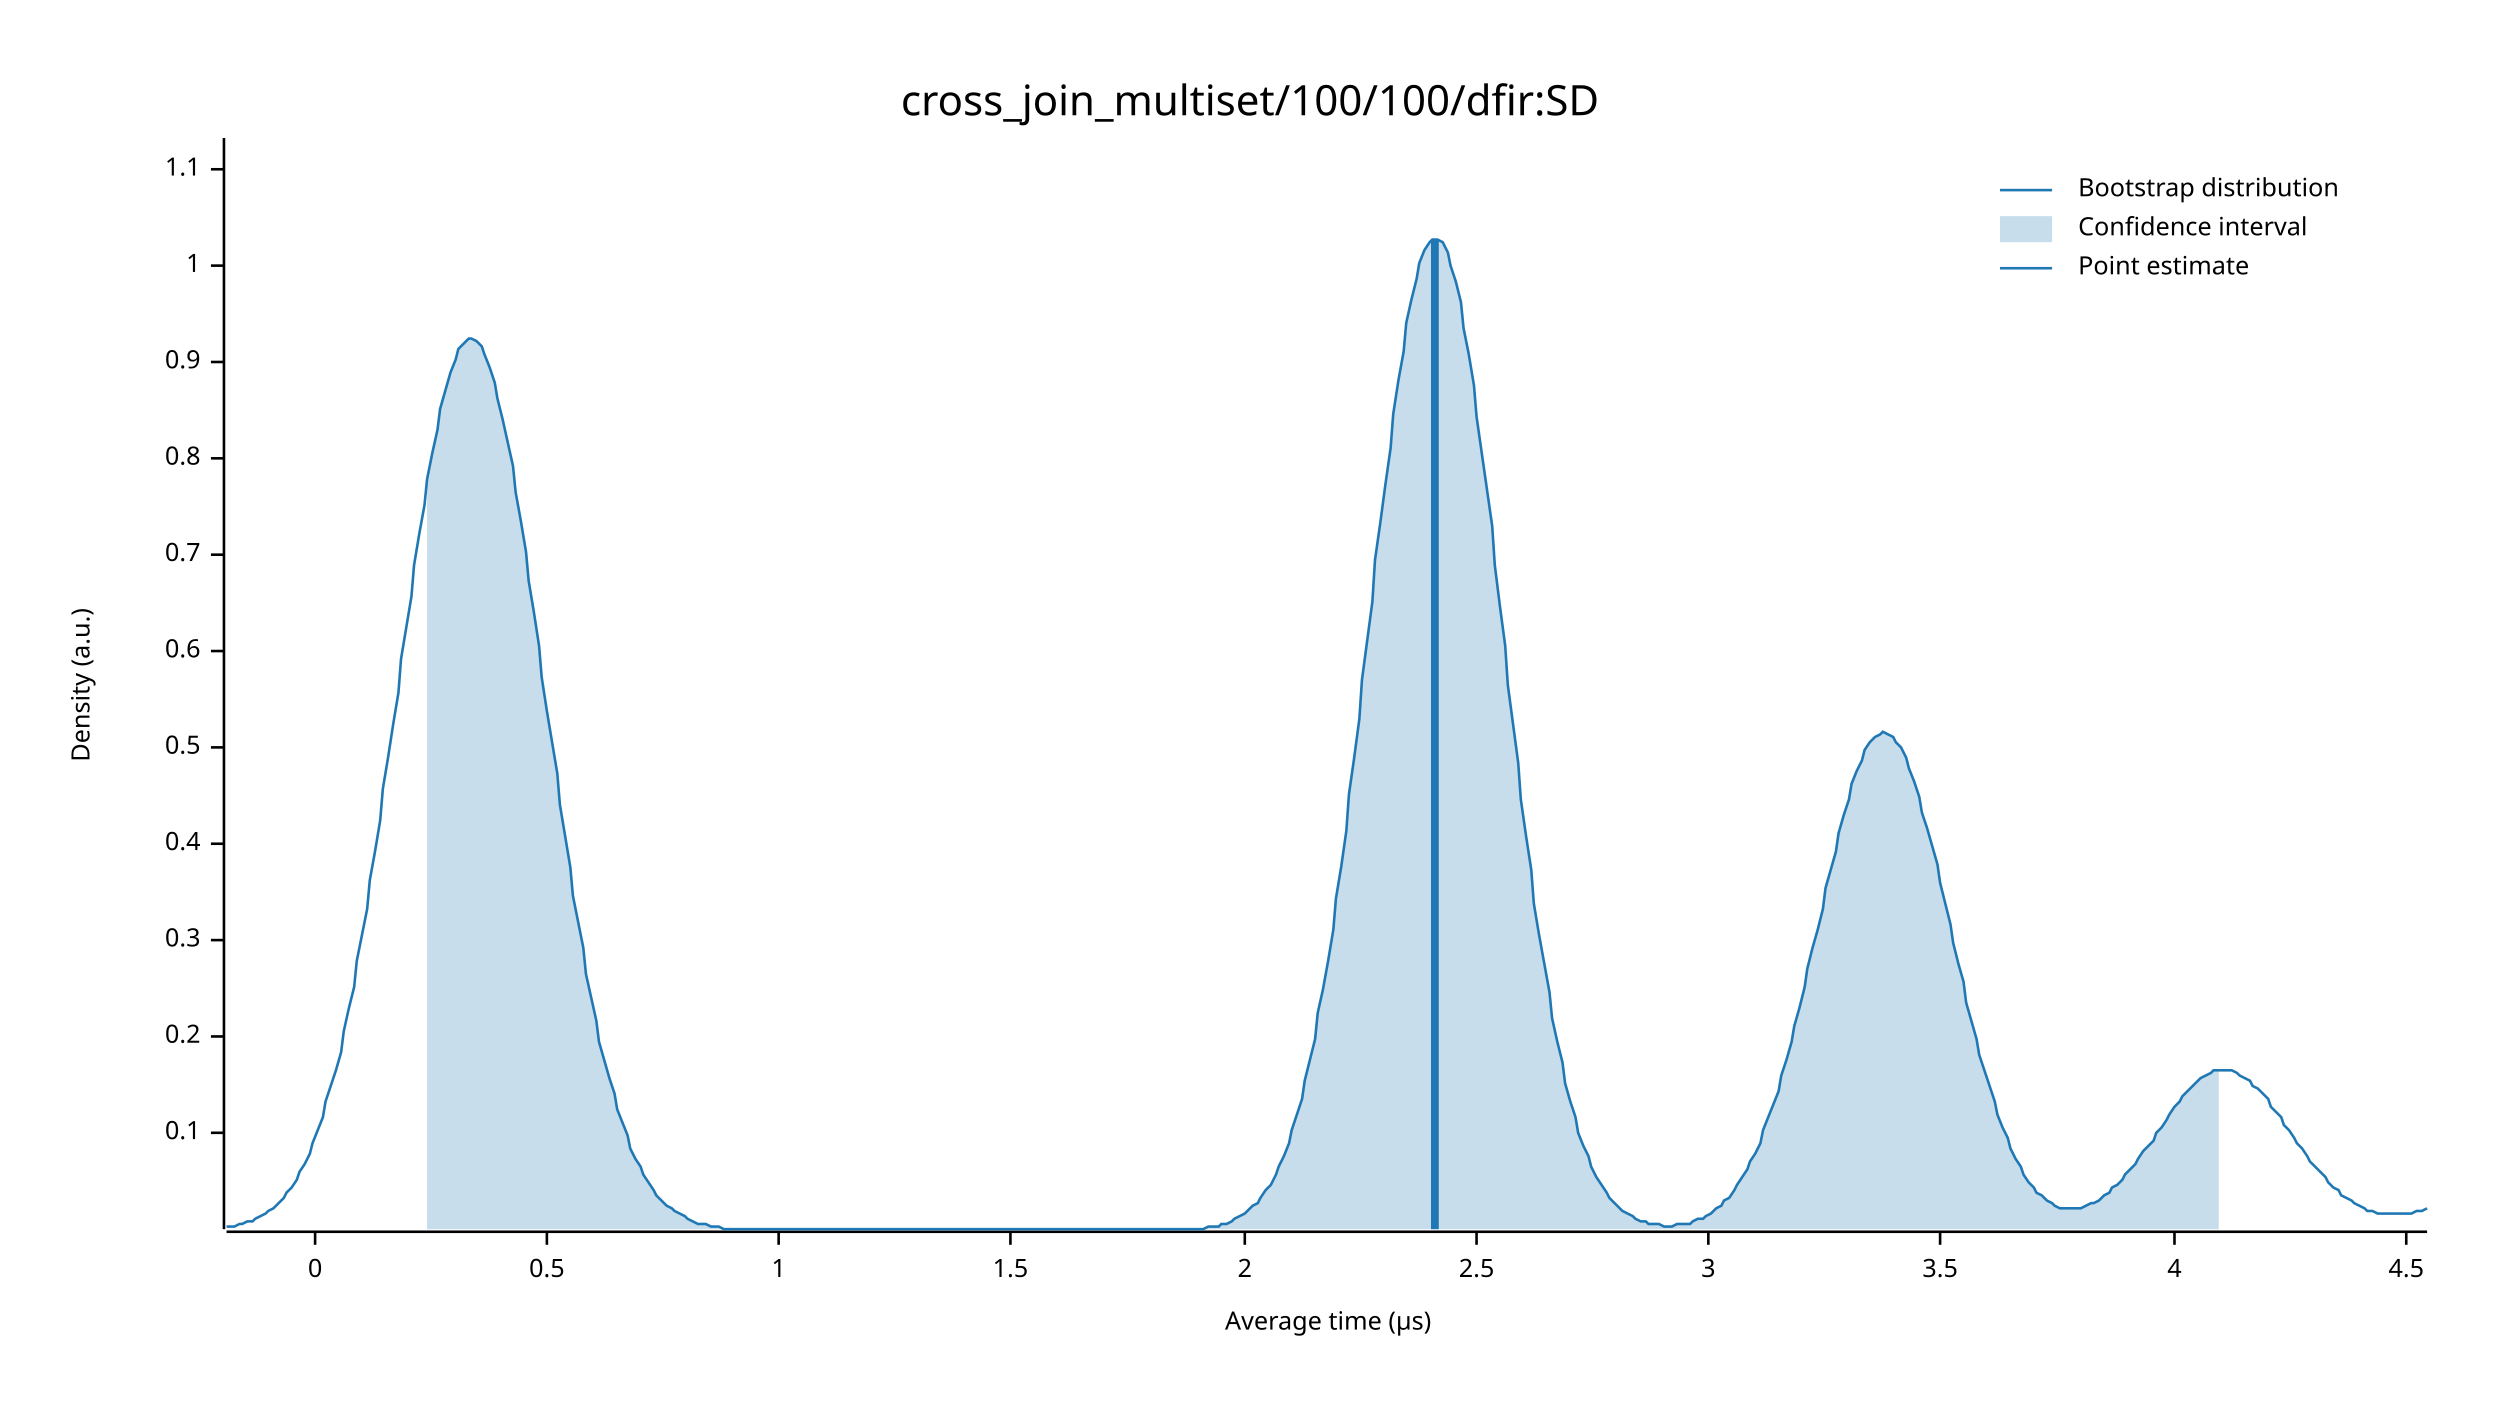
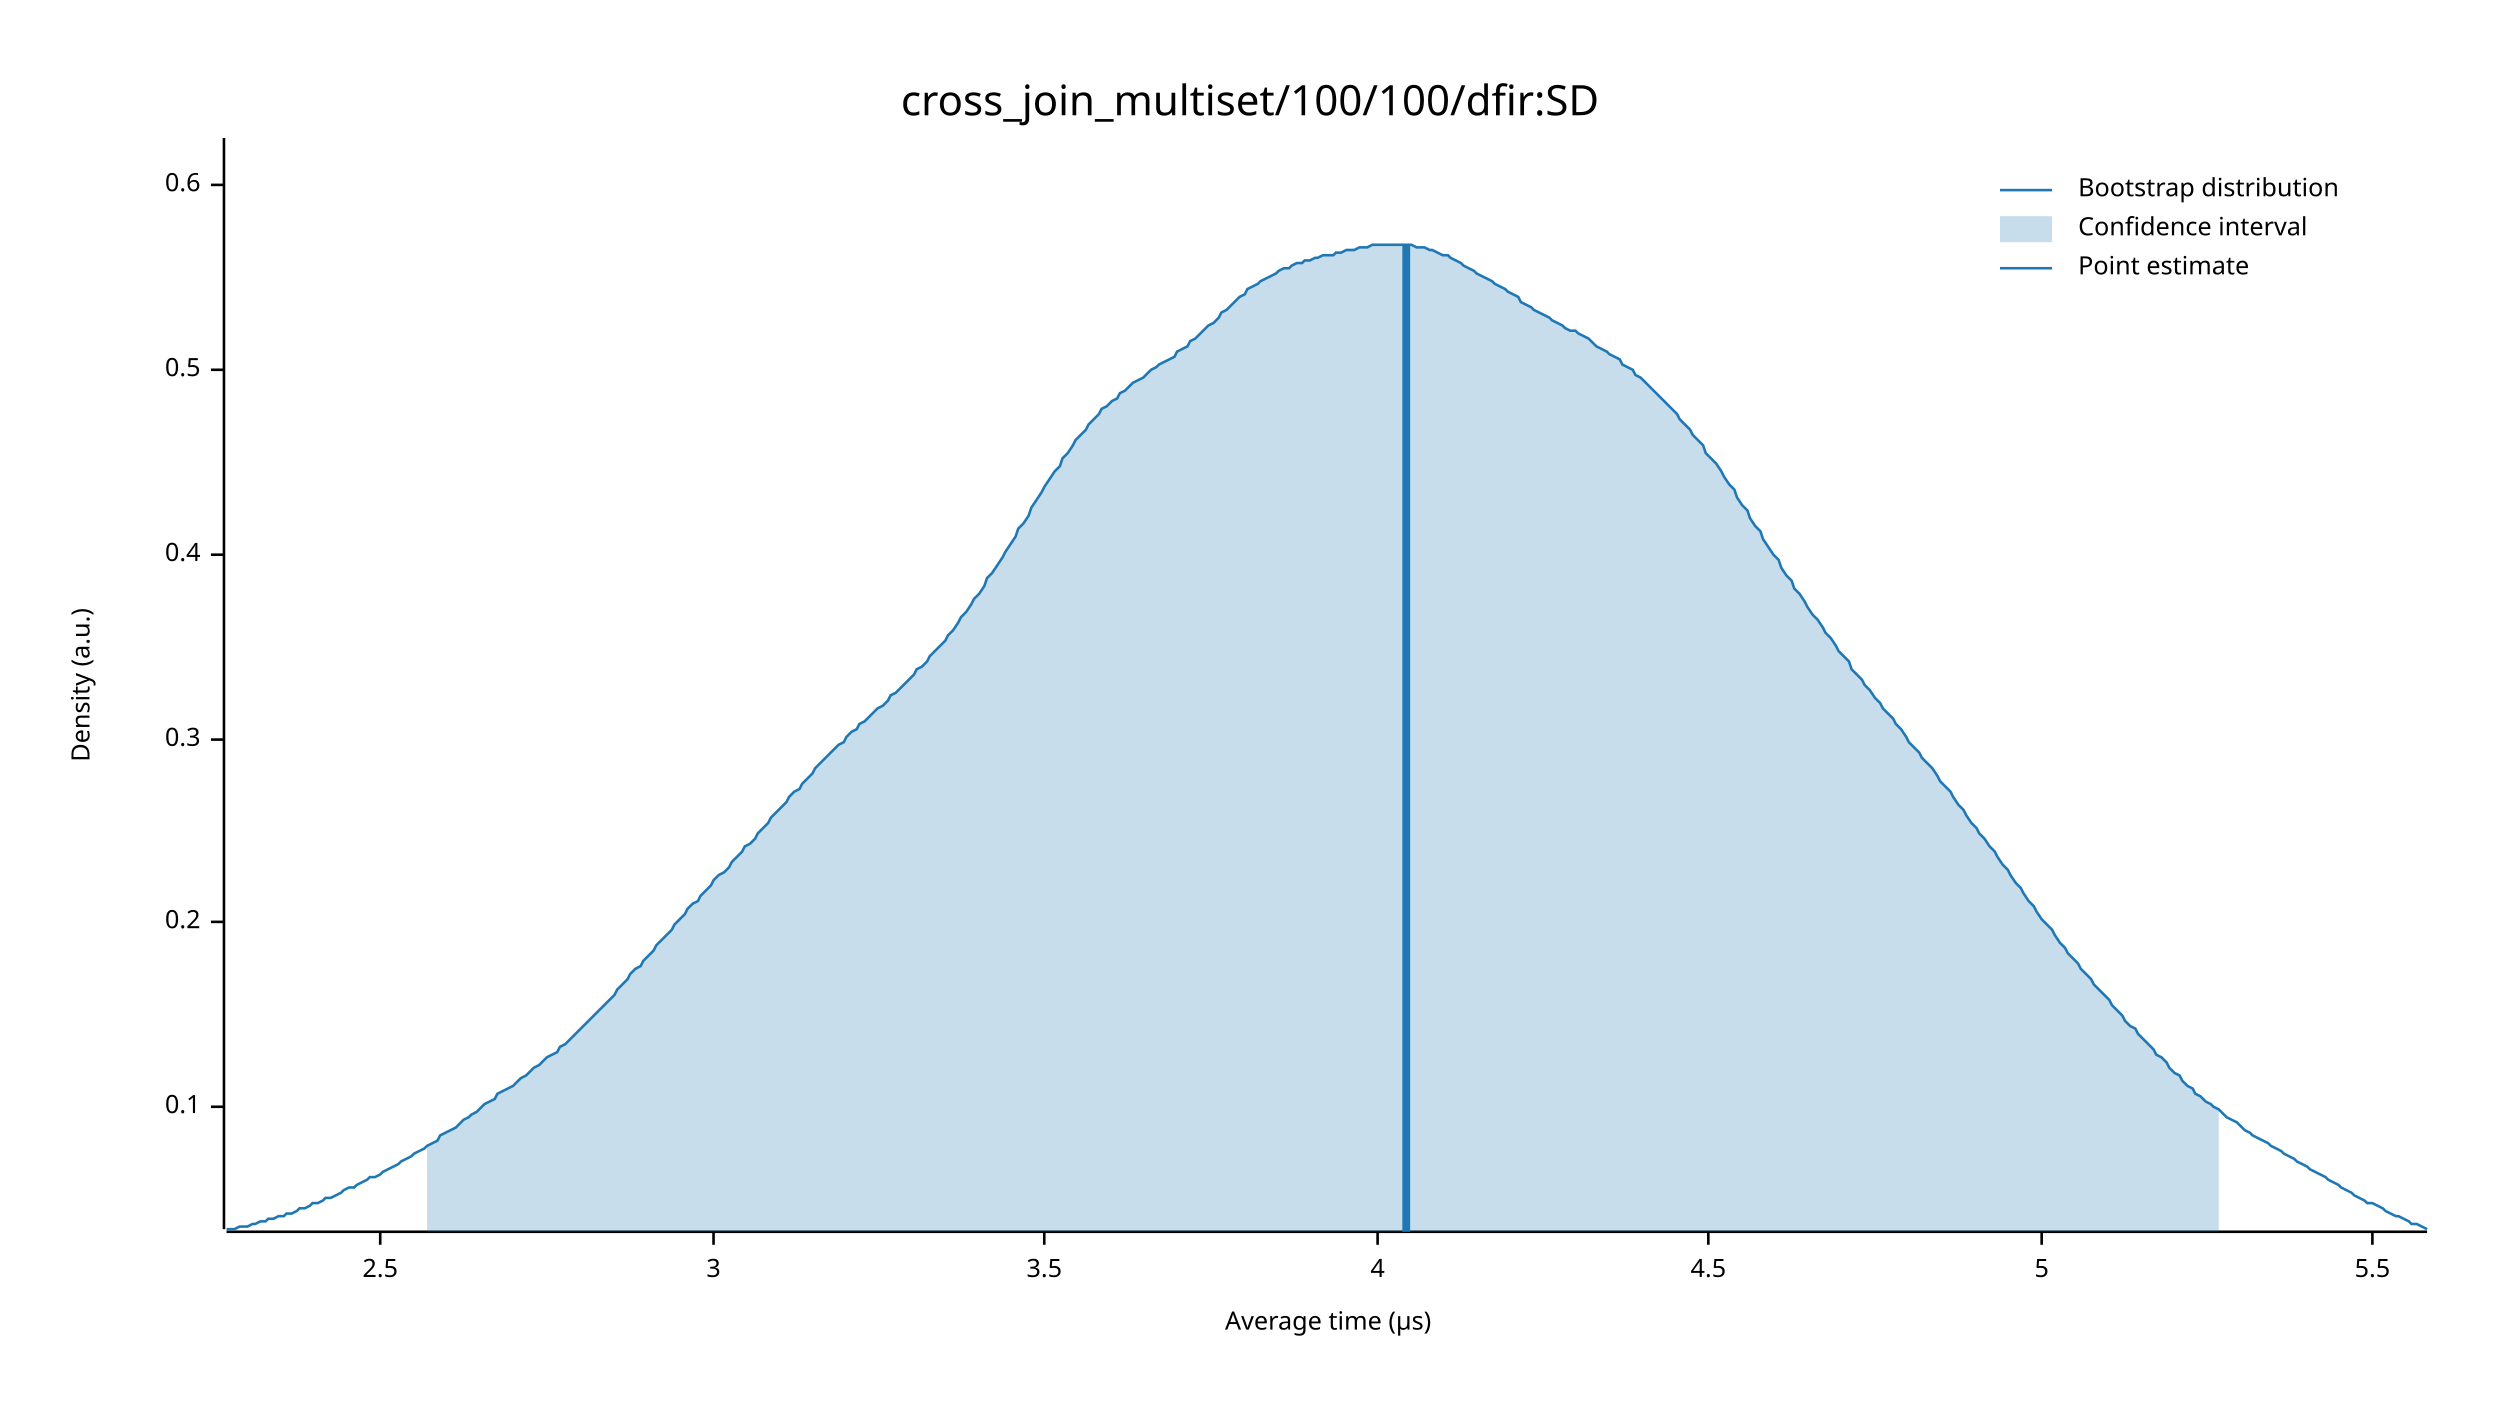
<svg xmlns="http://www.w3.org/2000/svg" width="960" height="540" viewBox="0 0 960 540">
  <text x="480" y="32" dy="0.76em" text-anchor="middle" font-family="sans-serif" font-size="16.129" opacity="1" fill="#000000">
cross_join_multiset/100/100/dfir:SD
</text>
  <text x="27" y="263" dy="0.76em" text-anchor="middle" font-family="sans-serif" font-size="9.677" opacity="1" fill="#000000" transform="rotate(270, 27, 263)">
Density (a.u.)
</text>
  <text x="510" y="513" dy="-0.5ex" text-anchor="middle" font-family="sans-serif" font-size="9.677" opacity="1" fill="#000000">
Average time (µs)
</text>
  <polyline fill="none" opacity="1" stroke="#000000" stroke-width="1" points="86,53 86,472 " />
-   <text x="77" y="435" dy="0.5ex" text-anchor="end" font-family="sans-serif" font-size="9.677" opacity="1" fill="#000000">
+   <text x="77" y="425" dy="0.5ex" text-anchor="end" font-family="sans-serif" font-size="9.677" opacity="1" fill="#000000">
0.1
</text>
-   <polyline fill="none" opacity="1" stroke="#000000" stroke-width="1" points="81,435 86,435 " />
-   <text x="77" y="398" dy="0.5ex" text-anchor="end" font-family="sans-serif" font-size="9.677" opacity="1" fill="#000000">
+   <polyline fill="none" opacity="1" stroke="#000000" stroke-width="1" points="81,425 86,425 " />
+   <text x="77" y="354" dy="0.5ex" text-anchor="end" font-family="sans-serif" font-size="9.677" opacity="1" fill="#000000">
0.2
</text>
-   <polyline fill="none" opacity="1" stroke="#000000" stroke-width="1" points="81,398 86,398 " />
-   <text x="77" y="361" dy="0.5ex" text-anchor="end" font-family="sans-serif" font-size="9.677" opacity="1" fill="#000000">
+   <polyline fill="none" opacity="1" stroke="#000000" stroke-width="1" points="81,354 86,354 " />
+   <text x="77" y="284" dy="0.5ex" text-anchor="end" font-family="sans-serif" font-size="9.677" opacity="1" fill="#000000">
0.3
</text>
-   <polyline fill="none" opacity="1" stroke="#000000" stroke-width="1" points="81,361 86,361 " />
-   <text x="77" y="324" dy="0.5ex" text-anchor="end" font-family="sans-serif" font-size="9.677" opacity="1" fill="#000000">
+   <polyline fill="none" opacity="1" stroke="#000000" stroke-width="1" points="81,284 86,284 " />
+   <text x="77" y="213" dy="0.5ex" text-anchor="end" font-family="sans-serif" font-size="9.677" opacity="1" fill="#000000">
0.4
</text>
-   <polyline fill="none" opacity="1" stroke="#000000" stroke-width="1" points="81,324 86,324 " />
-   <text x="77" y="287" dy="0.5ex" text-anchor="end" font-family="sans-serif" font-size="9.677" opacity="1" fill="#000000">
+   <polyline fill="none" opacity="1" stroke="#000000" stroke-width="1" points="81,213 86,213 " />
+   <text x="77" y="142" dy="0.5ex" text-anchor="end" font-family="sans-serif" font-size="9.677" opacity="1" fill="#000000">
0.5
</text>
-   <polyline fill="none" opacity="1" stroke="#000000" stroke-width="1" points="81,287 86,287 " />
-   <text x="77" y="250" dy="0.5ex" text-anchor="end" font-family="sans-serif" font-size="9.677" opacity="1" fill="#000000">
+   <polyline fill="none" opacity="1" stroke="#000000" stroke-width="1" points="81,142 86,142 " />
+   <text x="77" y="71" dy="0.5ex" text-anchor="end" font-family="sans-serif" font-size="9.677" opacity="1" fill="#000000">
0.6
</text>
-   <polyline fill="none" opacity="1" stroke="#000000" stroke-width="1" points="81,250 86,250 " />
-   <text x="77" y="213" dy="0.5ex" text-anchor="end" font-family="sans-serif" font-size="9.677" opacity="1" fill="#000000">
- 0.7
- </text>
-   <polyline fill="none" opacity="1" stroke="#000000" stroke-width="1" points="81,213 86,213 " />
-   <text x="77" y="176" dy="0.5ex" text-anchor="end" font-family="sans-serif" font-size="9.677" opacity="1" fill="#000000">
- 0.8
- </text>
-   <polyline fill="none" opacity="1" stroke="#000000" stroke-width="1" points="81,176 86,176 " />
-   <text x="77" y="139" dy="0.5ex" text-anchor="end" font-family="sans-serif" font-size="9.677" opacity="1" fill="#000000">
- 0.9
- </text>
-   <polyline fill="none" opacity="1" stroke="#000000" stroke-width="1" points="81,139 86,139 " />
-   <text x="77" y="102" dy="0.5ex" text-anchor="end" font-family="sans-serif" font-size="9.677" opacity="1" fill="#000000">
- 1
- </text>
-   <polyline fill="none" opacity="1" stroke="#000000" stroke-width="1" points="81,102 86,102 " />
-   <text x="77" y="65" dy="0.5ex" text-anchor="end" font-family="sans-serif" font-size="9.677" opacity="1" fill="#000000">
- 1.1
- </text>
-   <polyline fill="none" opacity="1" stroke="#000000" stroke-width="1" points="81,65 86,65 " />
+   <polyline fill="none" opacity="1" stroke="#000000" stroke-width="1" points="81,71 86,71 " />
  <polyline fill="none" opacity="1" stroke="#000000" stroke-width="1" points="87,473 932,473 " />
-   <text x="121" y="483" dy="0.76em" text-anchor="middle" font-family="sans-serif" font-size="9.677" opacity="1" fill="#000000">
- 0
- </text>
-   <polyline fill="none" opacity="1" stroke="#000000" stroke-width="1" points="121,473 121,478 " />
-   <text x="210" y="483" dy="0.76em" text-anchor="middle" font-family="sans-serif" font-size="9.677" opacity="1" fill="#000000">
- 0.5
- </text>
-   <polyline fill="none" opacity="1" stroke="#000000" stroke-width="1" points="210,473 210,478 " />
-   <text x="299" y="483" dy="0.76em" text-anchor="middle" font-family="sans-serif" font-size="9.677" opacity="1" fill="#000000">
- 1
- </text>
-   <polyline fill="none" opacity="1" stroke="#000000" stroke-width="1" points="299,473 299,478 " />
-   <text x="388" y="483" dy="0.76em" text-anchor="middle" font-family="sans-serif" font-size="9.677" opacity="1" fill="#000000">
- 1.5
- </text>
-   <polyline fill="none" opacity="1" stroke="#000000" stroke-width="1" points="388,473 388,478 " />
-   <text x="478" y="483" dy="0.76em" text-anchor="middle" font-family="sans-serif" font-size="9.677" opacity="1" fill="#000000">
- 2
- </text>
-   <polyline fill="none" opacity="1" stroke="#000000" stroke-width="1" points="478,473 478,478 " />
-   <text x="567" y="483" dy="0.76em" text-anchor="middle" font-family="sans-serif" font-size="9.677" opacity="1" fill="#000000">
+   <text x="146" y="483" dy="0.76em" text-anchor="middle" font-family="sans-serif" font-size="9.677" opacity="1" fill="#000000">
2.5
</text>
-   <polyline fill="none" opacity="1" stroke="#000000" stroke-width="1" points="567,473 567,478 " />
-   <text x="656" y="483" dy="0.76em" text-anchor="middle" font-family="sans-serif" font-size="9.677" opacity="1" fill="#000000">
+   <polyline fill="none" opacity="1" stroke="#000000" stroke-width="1" points="146,473 146,478 " />
+   <text x="274" y="483" dy="0.76em" text-anchor="middle" font-family="sans-serif" font-size="9.677" opacity="1" fill="#000000">
3
</text>
-   <polyline fill="none" opacity="1" stroke="#000000" stroke-width="1" points="656,473 656,478 " />
-   <text x="745" y="483" dy="0.76em" text-anchor="middle" font-family="sans-serif" font-size="9.677" opacity="1" fill="#000000">
+   <polyline fill="none" opacity="1" stroke="#000000" stroke-width="1" points="274,473 274,478 " />
+   <text x="401" y="483" dy="0.76em" text-anchor="middle" font-family="sans-serif" font-size="9.677" opacity="1" fill="#000000">
3.5
</text>
-   <polyline fill="none" opacity="1" stroke="#000000" stroke-width="1" points="745,473 745,478 " />
-   <text x="835" y="483" dy="0.76em" text-anchor="middle" font-family="sans-serif" font-size="9.677" opacity="1" fill="#000000">
+   <polyline fill="none" opacity="1" stroke="#000000" stroke-width="1" points="401,473 401,478 " />
+   <text x="529" y="483" dy="0.76em" text-anchor="middle" font-family="sans-serif" font-size="9.677" opacity="1" fill="#000000">
4
</text>
-   <polyline fill="none" opacity="1" stroke="#000000" stroke-width="1" points="835,473 835,478 " />
-   <text x="924" y="483" dy="0.76em" text-anchor="middle" font-family="sans-serif" font-size="9.677" opacity="1" fill="#000000">
+   <polyline fill="none" opacity="1" stroke="#000000" stroke-width="1" points="529,473 529,478 " />
+   <text x="656" y="483" dy="0.76em" text-anchor="middle" font-family="sans-serif" font-size="9.677" opacity="1" fill="#000000">
4.5
</text>
-   <polyline fill="none" opacity="1" stroke="#000000" stroke-width="1" points="924,473 924,478 " />
-   <polyline fill="none" opacity="1" stroke="#1F78B4" stroke-width="1" points="87,471 88,471 90,471 92,470 93,470 95,469 97,469 98,468 100,467 102,466 103,465 105,464 107,462 109,460 110,458 112,456 114,453 115,450 117,447 119,443 120,439 122,434 124,429 125,423 127,417 129,411 131,404 132,396 134,387 136,379 137,369 139,359 141,349 142,338 144,327 146,315 147,303 149,291 151,278 153,266 154,253 156,241 158,229 159,217 161,205 163,194 164,184 166,174 168,165 169,157 171,150 173,143 175,138 176,134 178,132 180,130 181,130 183,131 185,133 186,136 188,141 190,147 191,153 193,161 195,170 197,179 198,189 200,200 202,212 203,223 205,235 207,248 208,260 210,273 212,285 214,297 215,309 217,321 219,333 220,344 222,354 224,364 225,374 227,383 229,392 230,400 232,407 234,414 236,420 237,426 239,431 241,436 242,441 244,445 246,448 247,451 249,454 251,457 252,459 254,461 256,463 258,464 259,465 261,466 263,467 264,468 266,469 268,470 269,470 271,470 273,471 274,471 276,471 278,472 280,472 281,472 283,472 285,472 286,472 288,472 290,472 291,472 293,472 295,472 296,472 298,472 300,472 302,472 303,472 305,472 307,472 308,472 310,472 312,472 313,472 315,472 317,472 318,472 320,472 322,472 324,472 325,472 327,472 329,472 330,472 332,472 334,472 335,472 337,472 339,472 341,472 342,472 344,472 346,472 347,472 349,472 351,472 352,472 354,472 356,472 357,472 359,472 361,472 363,472 364,472 366,472 368,472 369,472 371,472 373,472 374,472 376,472 378,472 379,472 381,472 383,472 385,472 386,472 388,472 390,472 391,472 393,472 395,472 396,472 398,472 400,472 401,472 403,472 405,472 407,472 408,472 410,472 412,472 413,472 415,472 417,472 418,472 420,472 422,472 423,472 425,472 427,472 429,472 430,472 432,472 434,472 435,472 437,472 439,472 440,472 442,472 444,472 445,472 447,472 449,472 451,472 452,472 454,472 456,472 457,472 459,472 461,472 462,472 464,471 466,471 468,471 469,470 471,470 473,469 474,468 476,467 478,466 479,465 481,463 483,462 484,460 486,457 488,455 490,451 491,448 493,444 495,439 496,434 498,428 500,422 501,415 503,407 505,399 506,389 508,380 510,369 512,357 513,345 515,333 517,319 518,305 520,291 522,276 523,261 525,246 527,231 528,215 530,201 532,186 534,172 535,159 537,146 539,135 540,124 542,115 544,107 545,101 547,96 549,93 550,92 552,92 554,93 556,97 557,102 559,108 561,116 562,126 564,136 566,148 567,160 569,174 571,188 573,202 574,217 576,233 578,248 579,263 581,278 583,293 584,307 586,321 588,334 589,347 591,359 593,370 595,381 596,391 598,400 600,408 601,416 603,423 605,429 606,435 608,440 610,444 611,448 613,452 615,455 617,458 618,460 620,462 622,464 623,465 625,466 627,467 628,468 630,469 632,469 633,470 635,470 637,470 639,471 640,471 642,471 644,470 645,470 647,470 649,470 650,469 652,468 654,468 655,467 657,466 659,464 661,463 662,461 664,460 666,457 667,455 669,452 671,449 672,446 674,443 676,439 677,434 679,429 681,424 683,419 684,413 686,407 688,400 689,394 691,387 693,379 694,372 696,364 698,357 700,349 701,341 703,334 705,327 706,320 708,313 710,307 711,301 713,296 715,292 716,288 718,285 720,283 722,282 723,281 725,282 727,283 728,285 730,287 732,291 733,295 735,300 737,306 738,312 740,318 742,325 744,332 745,339 747,347 749,355 750,362 752,370 754,377 755,385 757,392 759,399 760,405 762,411 764,417 766,423 767,428 769,433 771,437 772,441 774,445 776,448 777,451 779,454 781,456 782,458 784,459 786,461 788,462 789,463 791,464 793,464 794,464 796,464 798,464 799,464 801,463 803,462 804,462 806,461 808,459 810,458 811,456 813,455 815,453 816,451 818,449 820,447 821,445 823,442 825,440 827,438 828,435 830,433 832,430 833,428 835,425 837,423 838,421 840,419 842,417 843,416 845,414 847,413 849,412 850,411 852,411 854,411 855,411 857,411 859,412 860,413 862,414 864,415 865,417 867,418 869,420 871,422 872,425 874,427 876,429 877,432 879,434 881,437 882,439 884,441 886,444 887,446 889,448 891,450 893,452 894,454 896,456 898,457 899,459 901,460 903,461 904,462 906,463 908,464 909,465 911,465 913,466 915,466 916,466 918,466 920,466 921,466 923,466 925,466 926,466 928,465 930,465 932,464 " />
-   <polygon opacity="0.25" fill="#1F78B4" points="164,184 166,174 168,165 169,157 171,150 173,143 175,138 176,134 178,132 180,130 181,130 183,131 185,133 186,136 188,141 190,147 191,153 193,161 195,170 197,179 198,189 200,200 202,212 203,223 205,235 207,248 208,260 210,273 212,285 214,297 215,309 217,321 219,333 220,344 222,354 224,364 225,374 227,383 229,392 230,400 232,407 234,414 236,420 237,426 239,431 241,436 242,441 244,445 246,448 247,451 249,454 251,457 252,459 254,461 256,463 258,464 259,465 261,466 263,467 264,468 266,469 268,470 269,470 271,470 273,471 274,471 276,471 278,472 280,472 281,472 283,472 285,472 286,472 288,472 290,472 291,472 293,472 295,472 296,472 298,472 300,472 302,472 303,472 305,472 307,472 308,472 310,472 312,472 313,472 315,472 317,472 318,472 320,472 322,472 324,472 325,472 327,472 329,472 330,472 332,472 334,472 335,472 337,472 339,472 341,472 342,472 344,472 346,472 347,472 349,472 351,472 352,472 354,472 356,472 357,472 359,472 361,472 363,472 364,472 366,472 368,472 369,472 371,472 373,472 374,472 376,472 378,472 379,472 381,472 383,472 385,472 386,472 388,472 390,472 391,472 393,472 395,472 396,472 398,472 400,472 401,472 403,472 405,472 407,472 408,472 410,472 412,472 413,472 415,472 417,472 418,472 420,472 422,472 423,472 425,472 427,472 429,472 430,472 432,472 434,472 435,472 437,472 439,472 440,472 442,472 444,472 445,472 447,472 449,472 451,472 452,472 454,472 456,472 457,472 459,472 461,472 462,472 464,471 466,471 468,471 469,470 471,470 473,469 474,468 476,467 478,466 479,465 481,463 483,462 484,460 486,457 488,455 490,451 491,448 493,444 495,439 496,434 498,428 500,422 501,415 503,407 505,399 506,389 508,380 510,369 512,357 513,345 515,333 517,319 518,305 520,291 522,276 523,261 525,246 527,231 528,215 530,201 532,186 534,172 535,159 537,146 539,135 540,124 542,115 544,107 545,101 547,96 549,93 550,92 552,92 554,93 556,97 557,102 559,108 561,116 562,126 564,136 566,148 567,160 569,174 571,188 573,202 574,217 576,233 578,248 579,263 581,278 583,293 584,307 586,321 588,334 589,347 591,359 593,370 595,381 596,391 598,400 600,408 601,416 603,423 605,429 606,435 608,440 610,444 611,448 613,452 615,455 617,458 618,460 620,462 622,464 623,465 625,466 627,467 628,468 630,469 632,469 633,470 635,470 637,470 639,471 640,471 642,471 644,470 645,470 647,470 649,470 650,469 652,468 654,468 655,467 657,466 659,464 661,463 662,461 664,460 666,457 667,455 669,452 671,449 672,446 674,443 676,439 677,434 679,429 681,424 683,419 684,413 686,407 688,400 689,394 691,387 693,379 694,372 696,364 698,357 700,349 701,341 703,334 705,327 706,320 708,313 710,307 711,301 713,296 715,292 716,288 718,285 720,283 722,282 723,281 725,282 727,283 728,285 730,287 732,291 733,295 735,300 737,306 738,312 740,318 742,325 744,332 745,339 747,347 749,355 750,362 752,370 754,377 755,385 757,392 759,399 760,405 762,411 764,417 766,423 767,428 769,433 771,437 772,441 774,445 776,448 777,451 779,454 781,456 782,458 784,459 786,461 788,462 789,463 791,464 793,464 794,464 796,464 798,464 799,464 801,463 803,462 804,462 806,461 808,459 810,458 811,456 813,455 815,453 816,451 818,449 820,447 821,445 823,442 825,440 827,438 828,435 830,433 832,430 833,428 835,425 837,423 838,421 840,419 842,417 843,416 845,414 847,413 849,412 850,411 852,411 852,472 164,472 " />
-   <polyline fill="none" opacity="1" stroke="#1F78B4" stroke-width="3" points="551,472 551,92 " />
+   <polyline fill="none" opacity="1" stroke="#000000" stroke-width="1" points="656,473 656,478 " />
+   <text x="784" y="483" dy="0.76em" text-anchor="middle" font-family="sans-serif" font-size="9.677" opacity="1" fill="#000000">
+ 5
+ </text>
+   <polyline fill="none" opacity="1" stroke="#000000" stroke-width="1" points="784,473 784,478 " />
+   <text x="911" y="483" dy="0.76em" text-anchor="middle" font-family="sans-serif" font-size="9.677" opacity="1" fill="#000000">
+ 5.5
+ </text>
+   <polyline fill="none" opacity="1" stroke="#000000" stroke-width="1" points="911,473 911,478 " />
+   <polyline fill="none" opacity="1" stroke="#1F78B4" stroke-width="1" points="87,472 88,472 90,472 92,471 93,471 95,471 97,470 98,470 100,469 102,469 103,468 105,468 107,467 109,467 110,466 112,466 114,465 115,464 117,464 119,463 120,462 122,462 124,461 125,460 127,460 129,459 131,458 132,457 134,456 136,456 137,455 139,454 141,453 142,452 144,452 146,451 147,450 149,449 151,448 153,447 154,446 156,445 158,444 159,443 161,442 163,441 164,440 166,439 168,438 169,436 171,435 173,434 175,433 176,432 178,430 180,429 181,428 183,427 185,425 186,424 188,423 190,422 191,420 193,419 195,418 197,417 198,416 200,414 202,413 203,412 205,410 207,409 208,408 210,406 212,405 214,404 215,402 217,401 219,399 220,398 222,396 224,394 225,393 227,391 229,389 230,388 232,386 234,384 236,382 237,380 239,378 241,376 242,374 244,372 246,371 247,369 249,367 251,365 252,363 254,361 256,359 258,357 259,355 261,353 263,351 264,349 266,347 268,346 269,344 271,342 273,340 274,338 276,336 278,335 280,333 281,331 283,329 285,327 286,325 288,324 290,322 291,320 293,318 295,316 296,314 298,312 300,310 302,308 303,306 305,304 307,303 308,301 310,299 312,297 313,295 315,293 317,291 318,290 320,288 322,286 324,285 325,283 327,281 329,280 330,278 332,277 334,275 335,274 337,272 339,271 341,269 342,267 344,266 346,264 347,263 349,261 351,259 352,257 354,256 356,254 357,252 359,250 361,248 363,246 364,244 366,242 368,239 369,237 371,235 373,232 374,230 376,228 378,225 379,222 381,220 383,217 385,214 386,212 388,209 390,206 391,203 393,201 395,198 396,195 398,192 400,189 401,187 403,184 405,181 407,179 408,176 410,174 412,171 413,169 415,167 417,165 418,163 420,161 422,159 423,157 425,156 427,154 429,153 430,151 432,150 434,148 435,147 437,146 439,145 440,144 442,142 444,141 445,140 447,139 449,138 451,137 452,135 454,134 456,133 457,131 459,130 461,128 462,127 464,125 466,124 468,122 469,120 471,119 473,117 474,116 476,114 478,113 479,111 481,110 483,109 484,108 486,107 488,106 490,105 491,104 493,103 495,103 496,102 498,101 500,101 501,100 503,100 505,99 506,99 508,98 510,98 512,98 513,97 515,97 517,96 518,96 520,96 522,95 523,95 525,95 527,94 528,94 530,94 532,94 534,94 535,94 537,94 539,94 540,94 542,94 544,95 545,95 547,95 549,96 550,96 552,97 554,98 556,98 557,99 559,100 561,101 562,102 564,103 566,104 567,105 569,106 571,107 573,108 574,109 576,110 578,111 579,112 581,113 583,114 584,116 586,117 588,118 589,119 591,120 593,121 595,122 596,123 598,124 600,125 601,126 603,127 605,127 606,128 608,129 610,130 611,131 613,133 615,134 617,135 618,136 620,137 622,138 623,140 625,141 627,142 628,144 630,145 632,147 633,148 635,150 637,152 639,154 640,155 642,157 644,159 645,161 647,163 649,165 650,167 652,169 654,171 655,174 657,176 659,178 661,181 662,183 664,186 666,188 667,191 669,194 671,196 672,199 674,202 676,204 677,207 679,210 681,213 683,215 684,218 686,221 688,223 689,226 691,228 693,231 694,233 696,236 698,238 700,241 701,243 703,245 705,248 706,250 708,252 710,254 711,257 713,259 715,261 716,263 718,265 720,268 722,270 723,272 725,274 727,276 728,278 730,280 732,283 733,285 735,287 737,289 738,291 740,293 742,295 744,298 745,300 747,302 749,304 750,306 752,309 754,311 755,313 757,316 759,318 760,320 762,322 764,325 766,327 767,329 769,332 771,334 772,336 774,339 776,341 777,343 779,346 781,348 782,350 784,353 786,355 788,357 789,359 791,362 793,364 794,366 796,368 798,370 799,372 801,374 803,376 804,378 806,380 808,382 810,384 811,386 813,388 815,390 816,392 818,394 820,395 821,397 823,399 825,401 827,403 828,405 830,406 832,408 833,410 835,412 837,413 838,415 840,417 842,418 843,420 845,421 847,423 849,424 850,425 852,426 854,428 855,429 857,430 859,431 860,432 862,434 864,435 865,436 867,437 869,438 871,439 872,440 874,441 876,442 877,443 879,444 881,445 882,446 884,447 886,448 887,449 889,450 891,451 893,452 894,453 896,454 898,455 899,456 901,457 903,458 904,459 906,460 908,461 909,462 911,462 913,463 915,464 916,465 918,466 920,467 921,467 923,468 925,469 926,470 928,470 930,471 932,472 " />
+   <polygon opacity="0.25" fill="#1F78B4" points="164,440 166,439 168,438 169,436 171,435 173,434 175,433 176,432 178,430 180,429 181,428 183,427 185,425 186,424 188,423 190,422 191,420 193,419 195,418 197,417 198,416 200,414 202,413 203,412 205,410 207,409 208,408 210,406 212,405 214,404 215,402 217,401 219,399 220,398 222,396 224,394 225,393 227,391 229,389 230,388 232,386 234,384 236,382 237,380 239,378 241,376 242,374 244,372 246,371 247,369 249,367 251,365 252,363 254,361 256,359 258,357 259,355 261,353 263,351 264,349 266,347 268,346 269,344 271,342 273,340 274,338 276,336 278,335 280,333 281,331 283,329 285,327 286,325 288,324 290,322 291,320 293,318 295,316 296,314 298,312 300,310 302,308 303,306 305,304 307,303 308,301 310,299 312,297 313,295 315,293 317,291 318,290 320,288 322,286 324,285 325,283 327,281 329,280 330,278 332,277 334,275 335,274 337,272 339,271 341,269 342,267 344,266 346,264 347,263 349,261 351,259 352,257 354,256 356,254 357,252 359,250 361,248 363,246 364,244 366,242 368,239 369,237 371,235 373,232 374,230 376,228 378,225 379,222 381,220 383,217 385,214 386,212 388,209 390,206 391,203 393,201 395,198 396,195 398,192 400,189 401,187 403,184 405,181 407,179 408,176 410,174 412,171 413,169 415,167 417,165 418,163 420,161 422,159 423,157 425,156 427,154 429,153 430,151 432,150 434,148 435,147 437,146 439,145 440,144 442,142 444,141 445,140 447,139 449,138 451,137 452,135 454,134 456,133 457,131 459,130 461,128 462,127 464,125 466,124 468,122 469,120 471,119 473,117 474,116 476,114 478,113 479,111 481,110 483,109 484,108 486,107 488,106 490,105 491,104 493,103 495,103 496,102 498,101 500,101 501,100 503,100 505,99 506,99 508,98 510,98 512,98 513,97 515,97 517,96 518,96 520,96 522,95 523,95 525,95 527,94 528,94 530,94 532,94 534,94 535,94 537,94 539,94 540,94 542,94 544,95 545,95 547,95 549,96 550,96 552,97 554,98 556,98 557,99 559,100 561,101 562,102 564,103 566,104 567,105 569,106 571,107 573,108 574,109 576,110 578,111 579,112 581,113 583,114 584,116 586,117 588,118 589,119 591,120 593,121 595,122 596,123 598,124 600,125 601,126 603,127 605,127 606,128 608,129 610,130 611,131 613,133 615,134 617,135 618,136 620,137 622,138 623,140 625,141 627,142 628,144 630,145 632,147 633,148 635,150 637,152 639,154 640,155 642,157 644,159 645,161 647,163 649,165 650,167 652,169 654,171 655,174 657,176 659,178 661,181 662,183 664,186 666,188 667,191 669,194 671,196 672,199 674,202 676,204 677,207 679,210 681,213 683,215 684,218 686,221 688,223 689,226 691,228 693,231 694,233 696,236 698,238 700,241 701,243 703,245 705,248 706,250 708,252 710,254 711,257 713,259 715,261 716,263 718,265 720,268 722,270 723,272 725,274 727,276 728,278 730,280 732,283 733,285 735,287 737,289 738,291 740,293 742,295 744,298 745,300 747,302 749,304 750,306 752,309 754,311 755,313 757,316 759,318 760,320 762,322 764,325 766,327 767,329 769,332 771,334 772,336 774,339 776,341 777,343 779,346 781,348 782,350 784,353 786,355 788,357 789,359 791,362 793,364 794,366 796,368 798,370 799,372 801,374 803,376 804,378 806,380 808,382 810,384 811,386 813,388 815,390 816,392 818,394 820,395 821,397 823,399 825,401 827,403 828,405 830,406 832,408 833,410 835,412 837,413 838,415 840,417 842,418 843,420 845,421 847,423 849,424 850,425 852,426 852,473 164,473 " />
+   <polyline fill="none" opacity="1" stroke="#1F78B4" stroke-width="3" points="540,473 540,94 " />
  <text x="798" y="68" dy="0.76em" text-anchor="start" font-family="sans-serif" font-size="9.677" opacity="1" fill="#000000">
Bootstrap distribution
</text>
  <text x="798" y="83" dy="0.76em" text-anchor="start" font-family="sans-serif" font-size="9.677" opacity="1" fill="#000000">
Confidence interval
</text>
  <text x="798" y="98" dy="0.76em" text-anchor="start" font-family="sans-serif" font-size="9.677" opacity="1" fill="#000000">
Point estimate
</text>
  <polyline fill="none" opacity="1" stroke="#1F78B4" stroke-width="1" points="768,73 788,73 " />
  <rect x="768" y="83" width="20" height="10" opacity="0.25" fill="#1F78B4" stroke="none" />
  <polyline fill="none" opacity="1" stroke="#1F78B4" stroke-width="1" points="768,103 788,103 " />
</svg>
